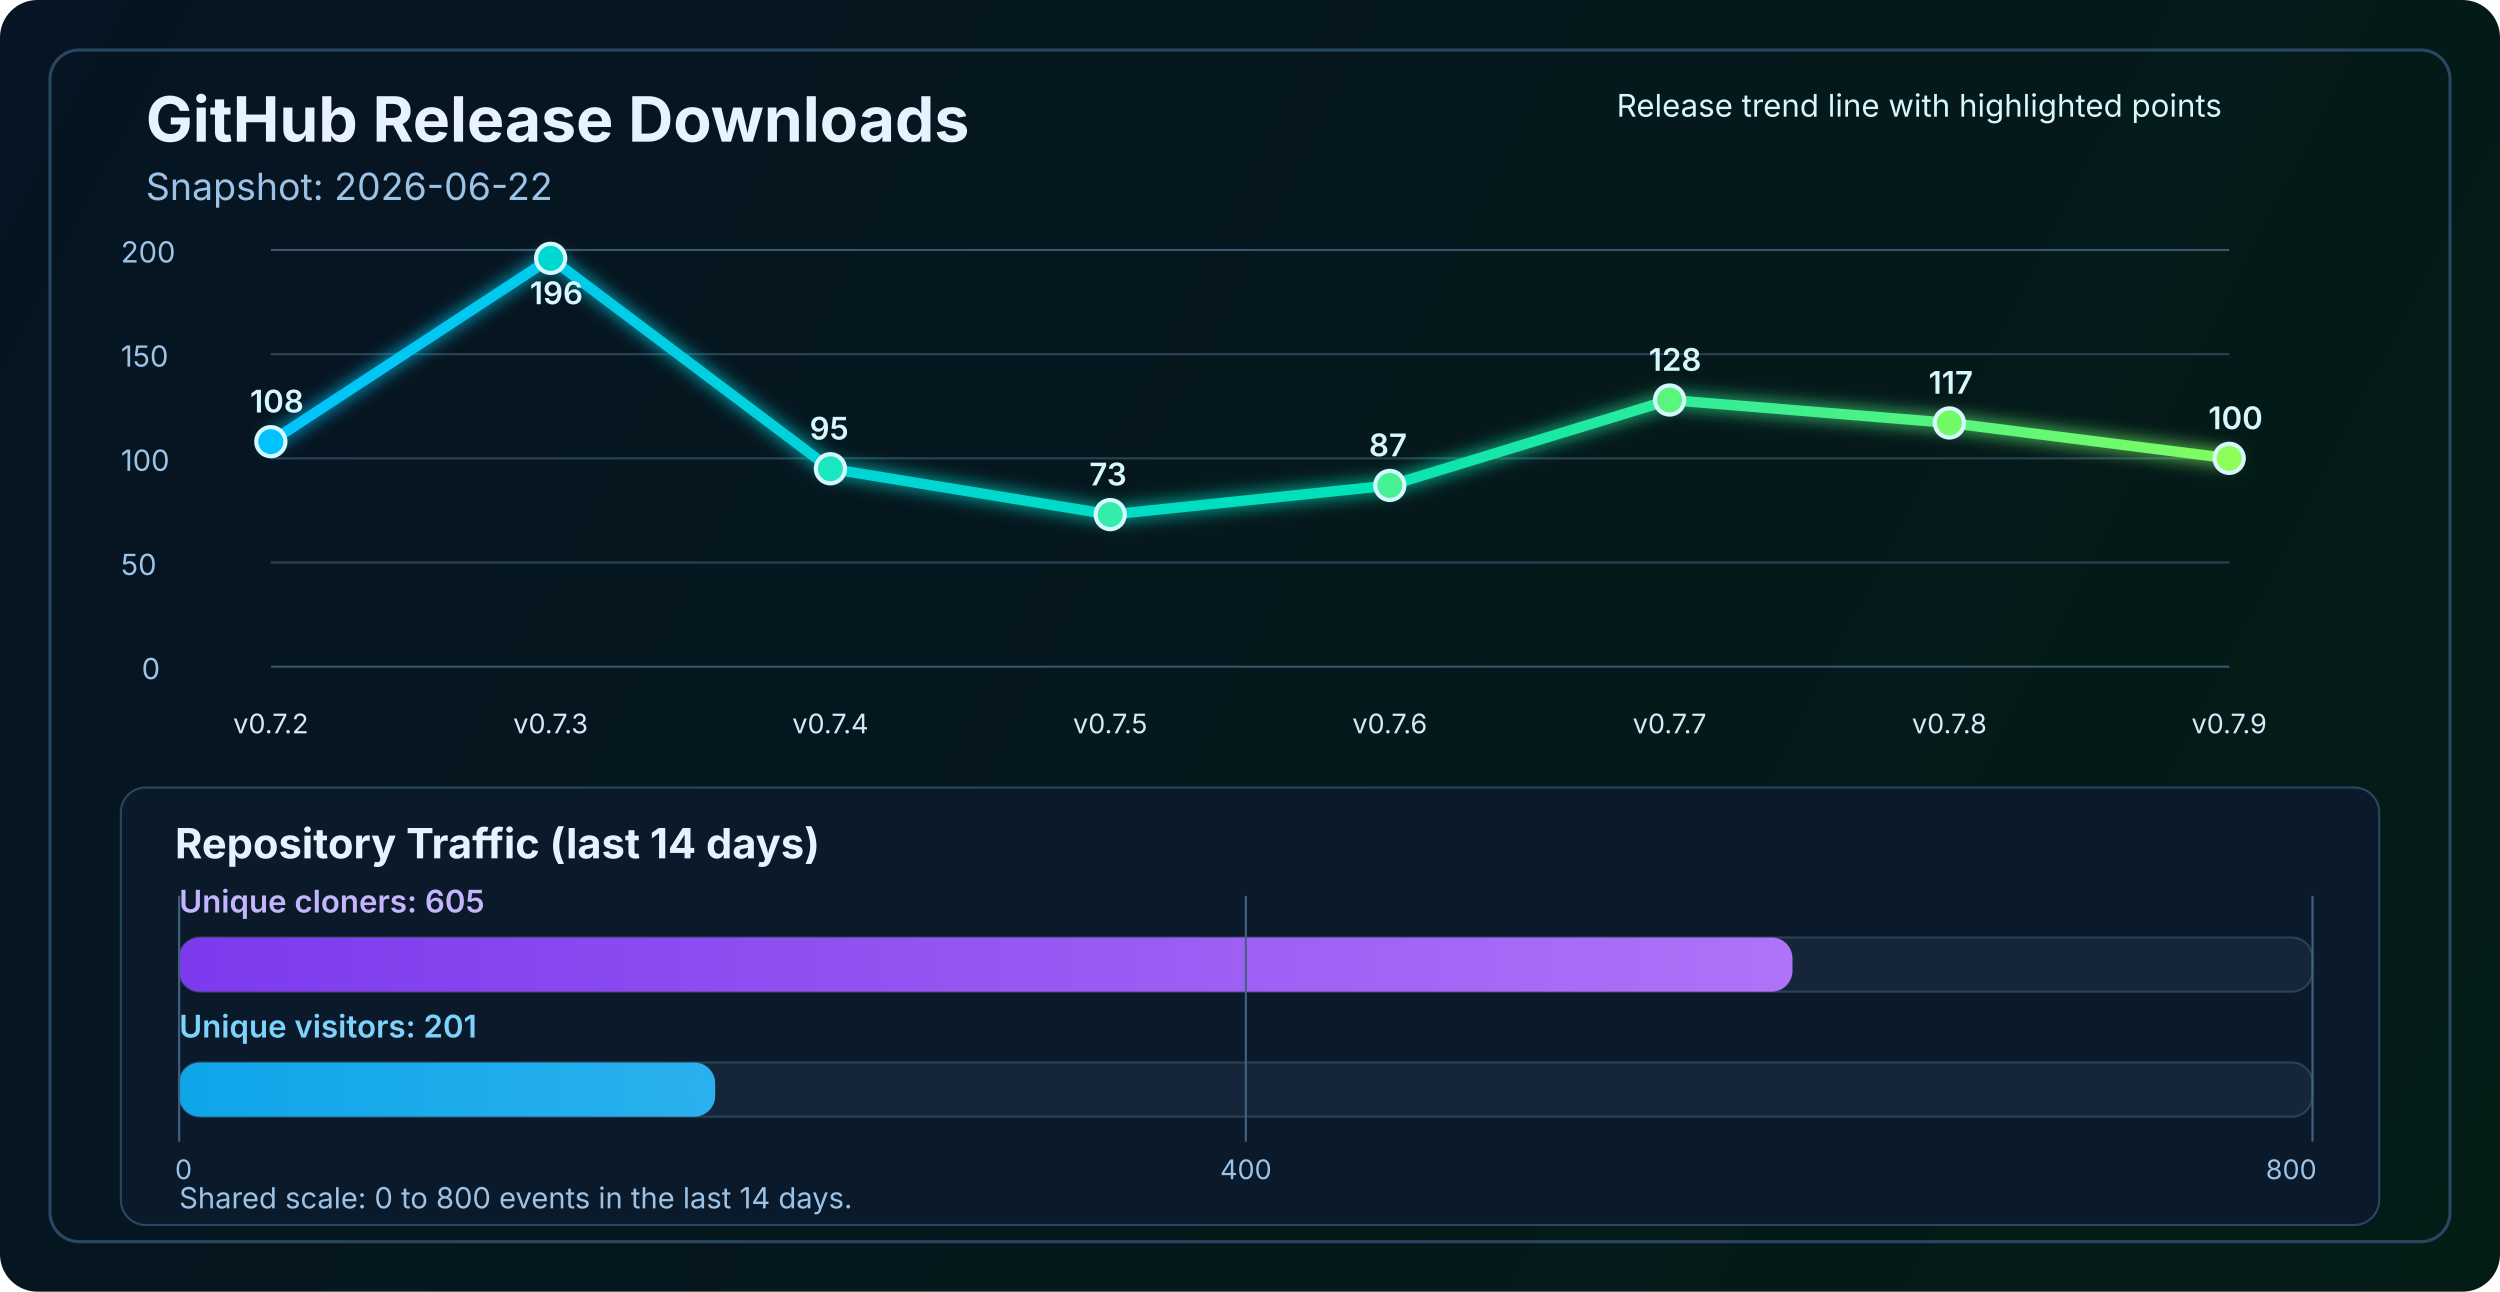
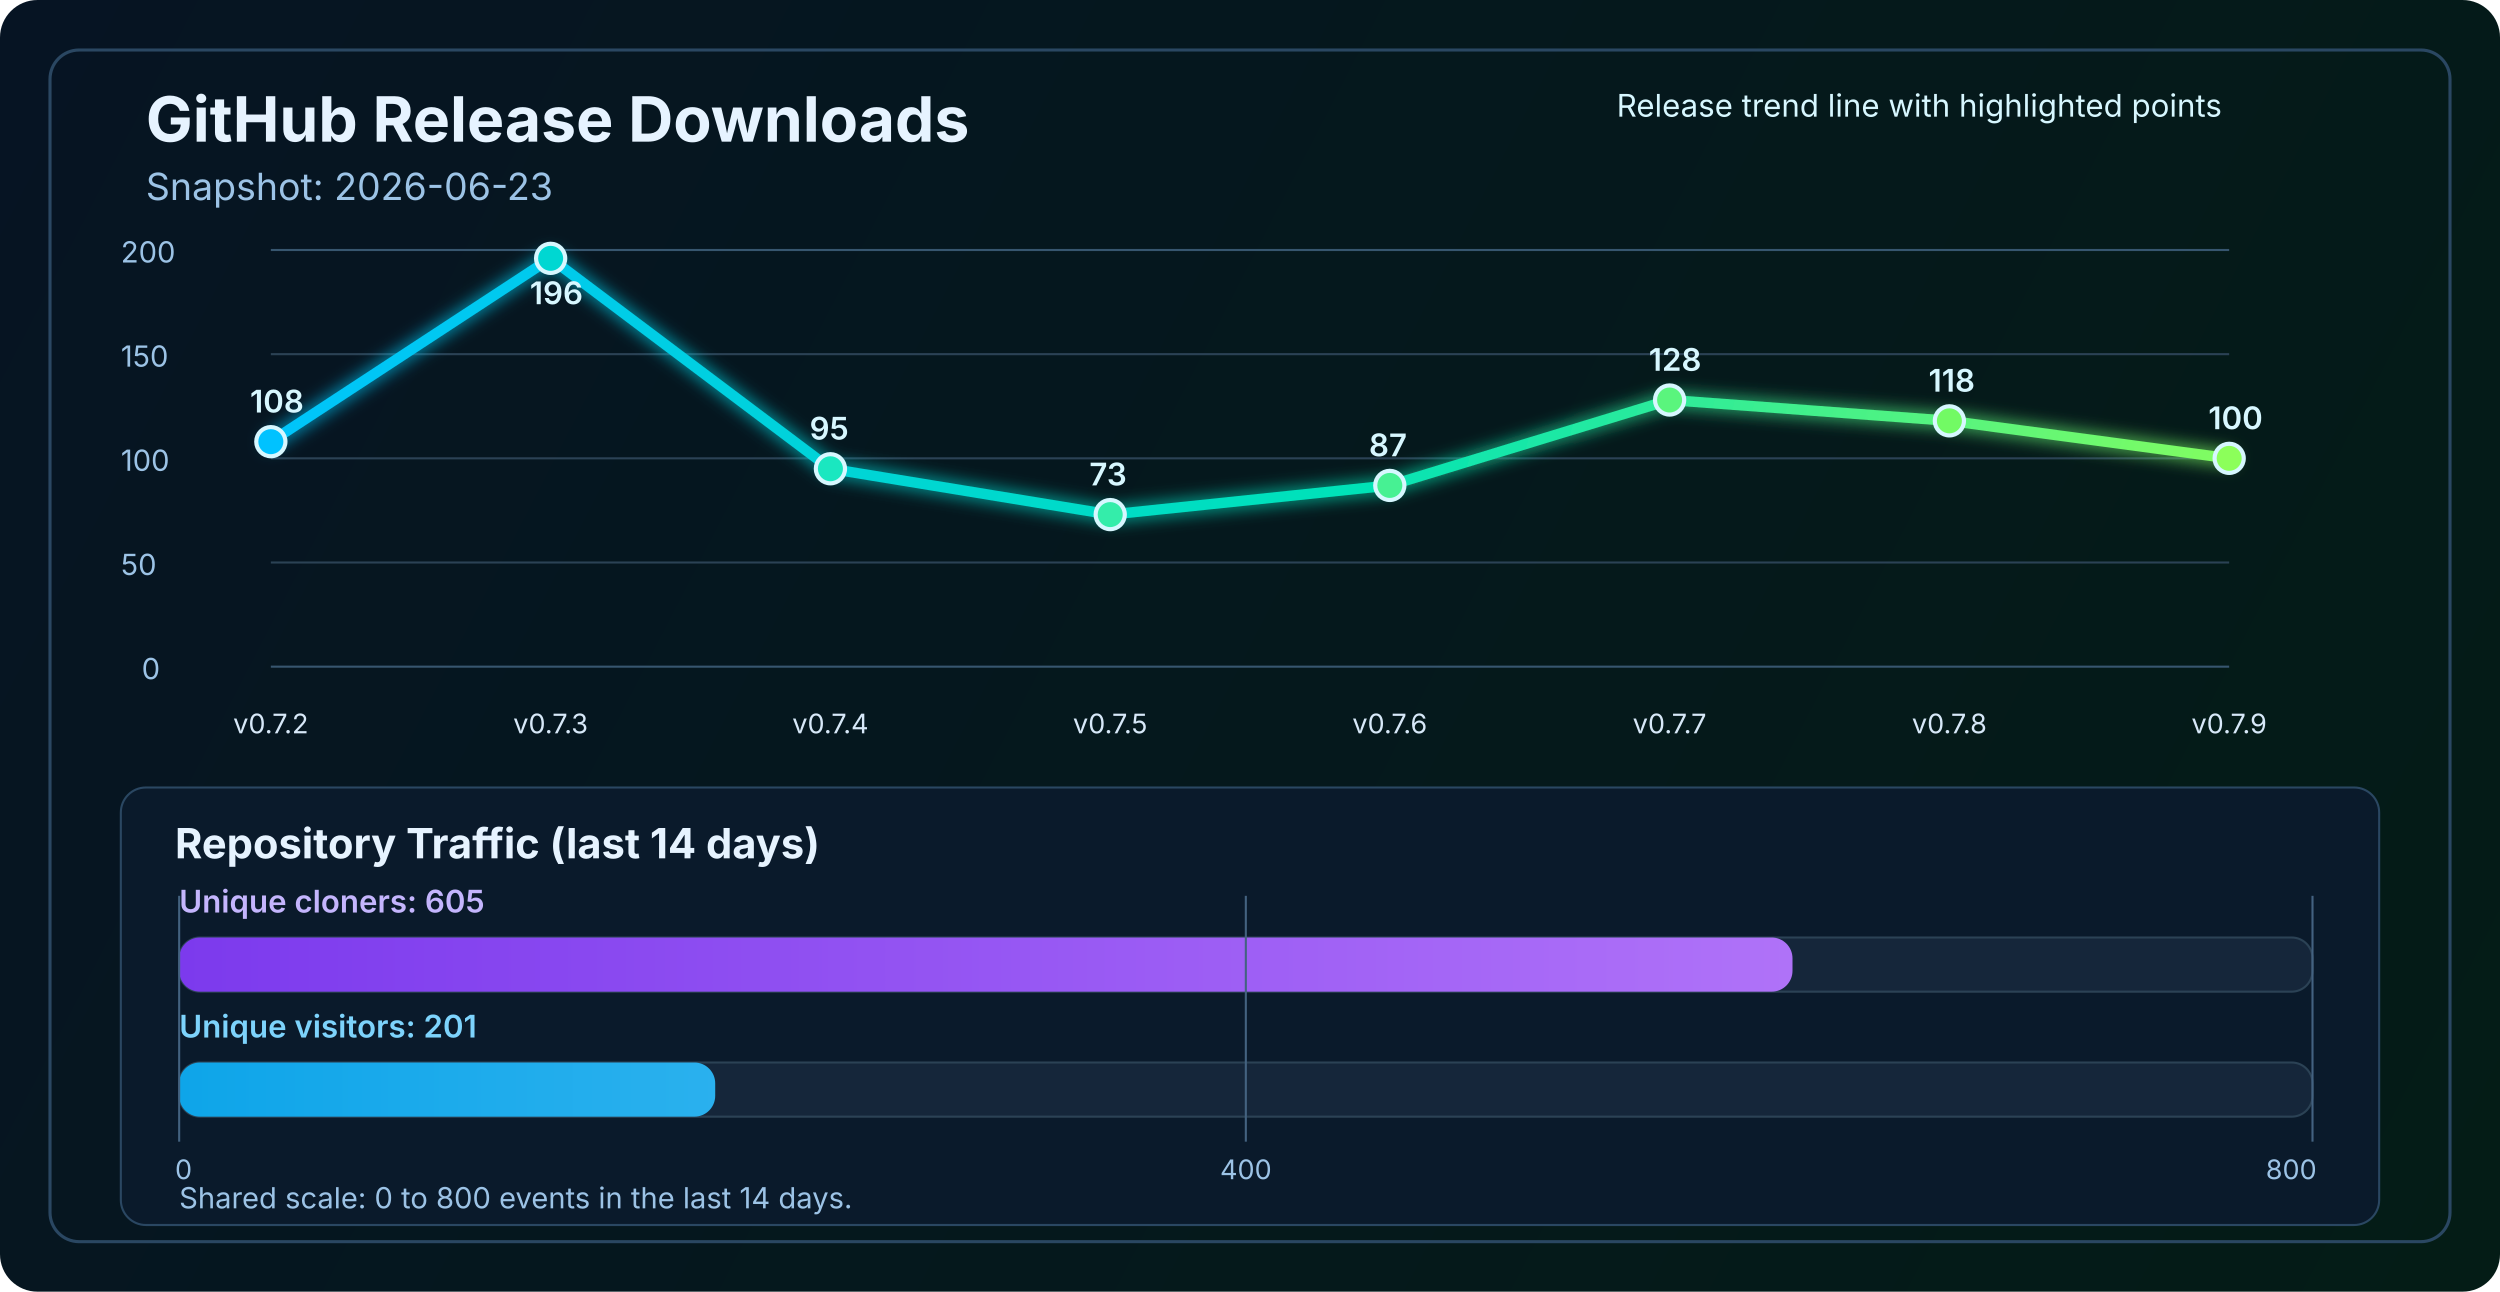
<svg xmlns="http://www.w3.org/2000/svg" width="1200" height="620" viewBox="0 0 1200 620" fill="none" role="img" aria-labelledby="title desc">
  <defs>
    <linearGradient id="bg" x1="0" y1="0" x2="1200" y2="620" gradientUnits="userSpaceOnUse">
      <stop stop-color="#061423" />
      <stop offset="1" stop-color="#041C16" />
    </linearGradient>
    <linearGradient id="line" x1="130" y1="86" x2="1070" y2="340" gradientUnits="userSpaceOnUse">
      <stop stop-color="#00C2FF" />
      <stop offset="0.55" stop-color="#00E2B8" />
      <stop offset="1" stop-color="#8CFF5A" />
    </linearGradient>
    <linearGradient id="cloneFill" x1="86" y1="450" x2="1110" y2="450" gradientUnits="userSpaceOnUse">
      <stop stop-color="#7C3AED" />
      <stop offset="1" stop-color="#C084FC" />
    </linearGradient>
    <linearGradient id="viewFill" x1="86" y1="482" x2="1110" y2="482" gradientUnits="userSpaceOnUse">
      <stop stop-color="#0EA5E9" />
      <stop offset="1" stop-color="#7DD3FC" />
    </linearGradient>
    <filter id="glow" x="-50%" y="-50%" width="200%" height="200%">
      <feGaussianBlur stdDeviation="4" result="blur" />
      <feMerge>
        <feMergeNode in="blur" />
        <feMergeNode in="SourceGraphic" />
      </feMerge>
    </filter>
  </defs>
  <rect width="1200" height="620" rx="18" fill="url(#bg)" />
  <rect x="24" y="24" width="1152" height="572" rx="14" stroke="#2A4762" stroke-width="1.5" />
  <text x="70" y="68" fill="#E6F3FF" font-size="30" font-family="SF Pro Display, -apple-system, BlinkMacSystemFont, Segoe UI, sans-serif" font-weight="700">GitHub Release Downloads</text>
-   <text x="70" y="96" fill="#9CC3E6" font-size="18" font-family="SF Pro Text, -apple-system, BlinkMacSystemFont, Segoe UI, sans-serif">Snapshot: 2026-06-22</text>
+   <text x="70" y="96" fill="#9CC3E6" font-size="18" font-family="SF Pro Text, -apple-system, BlinkMacSystemFont, Segoe UI, sans-serif">Snapshot: 2026-06-23</text>
  <line x1="130" y1="320.0" x2="1070" y2="320.0" stroke="#37566F" stroke-width="1" />
  <line x1="130" y1="270.0" x2="1070" y2="270.0" stroke="#2B4255" stroke-width="1" />
  <line x1="130" y1="220.0" x2="1070" y2="220.0" stroke="#2B4255" stroke-width="1" />
  <line x1="130" y1="170.0" x2="1070" y2="170.0" stroke="#2B4255" stroke-width="1" />
  <line x1="130" y1="120.0" x2="1070" y2="120.0" stroke="#37566F" stroke-width="1" />
  <text x="68" y="326.0" fill="#9CC3E6" font-size="14" font-family="SF Pro Text, -apple-system, BlinkMacSystemFont, Segoe UI, sans-serif">0</text>
  <text x="58" y="276.0" fill="#9CC3E6" font-size="14" font-family="SF Pro Text, -apple-system, BlinkMacSystemFont, Segoe UI, sans-serif">50</text>
  <text x="58" y="226.0" fill="#9CC3E6" font-size="14" font-family="SF Pro Text, -apple-system, BlinkMacSystemFont, Segoe UI, sans-serif">100</text>
  <text x="58" y="176.0" fill="#9CC3E6" font-size="14" font-family="SF Pro Text, -apple-system, BlinkMacSystemFont, Segoe UI, sans-serif">150</text>
  <text x="58" y="126.0" fill="#9CC3E6" font-size="14" font-family="SF Pro Text, -apple-system, BlinkMacSystemFont, Segoe UI, sans-serif">200</text>
-   <polyline points="130.0,212.0 264.3,124.0 398.6,225.0 532.9,247.0 667.1,233.0 801.4,192.0 935.7,203.0 1070.0,220.0" fill="none" stroke="url(#line)" stroke-width="5" stroke-linecap="round" stroke-linejoin="round" filter="url(#glow)" />
+   <polyline points="130.0,212.0 264.3,124.0 398.6,225.0 532.9,247.0 667.1,233.0 801.4,192.0 935.7,202.0 1070.0,220.0" fill="none" stroke="url(#line)" stroke-width="5" stroke-linecap="round" stroke-linejoin="round" filter="url(#glow)" />
  <circle cx="130.0" cy="212.0" r="7" fill="#00C2FF" stroke="#D7F7FF" stroke-width="2" />
  <circle cx="264.3" cy="124.0" r="7" fill="#00D7D2" stroke="#D7F7FF" stroke-width="2" />
  <circle cx="398.6" cy="225.0" r="7" fill="#1AE7C0" stroke="#D7F7FF" stroke-width="2" />
  <circle cx="532.9" cy="247.0" r="7" fill="#34EDAA" stroke="#D7F7FF" stroke-width="2" />
  <circle cx="667.1" cy="233.0" r="7" fill="#47F193" stroke="#D7F7FF" stroke-width="2" />
  <circle cx="801.4" cy="192.0" r="7" fill="#5AF57D" stroke="#D7F7FF" stroke-width="2" />
-   <circle cx="935.7" cy="203.0" r="7" fill="#72FA64" stroke="#D7F7FF" stroke-width="2" />
+   <circle cx="935.7" cy="202.0" r="7" fill="#72FA64" stroke="#D7F7FF" stroke-width="2" />
  <circle cx="1070.0" cy="220.0" r="7" fill="#8CFF5A" stroke="#D7F7FF" stroke-width="2" />
  <text x="130.0" y="352" text-anchor="middle" fill="#D7E8F8" font-size="13" font-family="SF Pro Text, -apple-system, BlinkMacSystemFont, Segoe UI, sans-serif">v0.7.2</text>
  <text x="264.3" y="352" text-anchor="middle" fill="#D7E8F8" font-size="13" font-family="SF Pro Text, -apple-system, BlinkMacSystemFont, Segoe UI, sans-serif">v0.7.3</text>
  <text x="398.6" y="352" text-anchor="middle" fill="#D7E8F8" font-size="13" font-family="SF Pro Text, -apple-system, BlinkMacSystemFont, Segoe UI, sans-serif">v0.7.4</text>
  <text x="532.9" y="352" text-anchor="middle" fill="#D7E8F8" font-size="13" font-family="SF Pro Text, -apple-system, BlinkMacSystemFont, Segoe UI, sans-serif">v0.7.5</text>
  <text x="667.1" y="352" text-anchor="middle" fill="#D7E8F8" font-size="13" font-family="SF Pro Text, -apple-system, BlinkMacSystemFont, Segoe UI, sans-serif">v0.7.6</text>
  <text x="801.4" y="352" text-anchor="middle" fill="#D7E8F8" font-size="13" font-family="SF Pro Text, -apple-system, BlinkMacSystemFont, Segoe UI, sans-serif">v0.7.7</text>
  <text x="935.7" y="352" text-anchor="middle" fill="#D7E8F8" font-size="13" font-family="SF Pro Text, -apple-system, BlinkMacSystemFont, Segoe UI, sans-serif">v0.7.8</text>
  <text x="1070.0" y="352" text-anchor="middle" fill="#D7E8F8" font-size="13" font-family="SF Pro Text, -apple-system, BlinkMacSystemFont, Segoe UI, sans-serif">v0.7.9</text>
  <text x="120.0" y="198.0" fill="#D7F7FF" font-size="15" font-family="SF Pro Text, -apple-system, BlinkMacSystemFont, Segoe UI, sans-serif" font-weight="600">108</text>
  <text x="254.3" y="146.0" fill="#D7F7FF" font-size="15" font-family="SF Pro Text, -apple-system, BlinkMacSystemFont, Segoe UI, sans-serif" font-weight="600">196</text>
  <text x="388.6" y="211.0" fill="#D7F7FF" font-size="15" font-family="SF Pro Text, -apple-system, BlinkMacSystemFont, Segoe UI, sans-serif" font-weight="600">95</text>
  <text x="522.9" y="233.0" fill="#D7F7FF" font-size="15" font-family="SF Pro Text, -apple-system, BlinkMacSystemFont, Segoe UI, sans-serif" font-weight="600">73</text>
  <text x="657.1" y="219.0" fill="#D7F7FF" font-size="15" font-family="SF Pro Text, -apple-system, BlinkMacSystemFont, Segoe UI, sans-serif" font-weight="600">87</text>
  <text x="791.4" y="178.0" fill="#D7F7FF" font-size="15" font-family="SF Pro Text, -apple-system, BlinkMacSystemFont, Segoe UI, sans-serif" font-weight="600">128</text>
-   <text x="925.7" y="189.0" fill="#D7F7FF" font-size="15" font-family="SF Pro Text, -apple-system, BlinkMacSystemFont, Segoe UI, sans-serif" font-weight="600">117</text>
+   <text x="925.7" y="188.0" fill="#D7F7FF" font-size="15" font-family="SF Pro Text, -apple-system, BlinkMacSystemFont, Segoe UI, sans-serif" font-weight="600">118</text>
  <text x="1060.0" y="206.0" fill="#D7F7FF" font-size="15" font-family="SF Pro Text, -apple-system, BlinkMacSystemFont, Segoe UI, sans-serif" font-weight="600">100</text>
  <text x="776" y="56" fill="#D7F7FF" font-size="15" font-family="SF Pro Text, -apple-system, BlinkMacSystemFont, Segoe UI, sans-serif">Release trend line with highlighted points</text>
  <rect x="58" y="378" width="1084" height="210" rx="12" fill="#0A1A2B" stroke="#2A4762" stroke-width="1" />
  <text x="84" y="412" fill="#E6F3FF" font-size="20" font-family="SF Pro Text, -apple-system, BlinkMacSystemFont, Segoe UI, sans-serif" font-weight="700">Repository Traffic (last 14 days)</text>
  <text x="86" y="438" fill="#C4B5FD" font-size="15" font-family="SF Pro Text, -apple-system, BlinkMacSystemFont, Segoe UI, sans-serif" font-weight="600">Unique cloners: 605</text>
  <rect x="86" y="450" width="1024" height="26" rx="10" fill="#15263A" stroke="#2B4255" stroke-width="1" />
  <rect x="86" y="450" width="774.4" height="26" rx="10" fill="url(#cloneFill)" />
  <text x="86" y="498" fill="#7DD3FC" font-size="15" font-family="SF Pro Text, -apple-system, BlinkMacSystemFont, Segoe UI, sans-serif" font-weight="600">Unique visitors: 201</text>
  <rect x="86" y="510" width="1024" height="26" rx="10" fill="#15263A" stroke="#2B4255" stroke-width="1" />
  <rect x="86" y="510" width="257.3" height="26" rx="10" fill="url(#viewFill)" />
  <line x1="86" y1="430" x2="86" y2="548" stroke="#436280" stroke-width="1" />
  <line x1="598.0" y1="430" x2="598.0" y2="548" stroke="#436280" stroke-width="1" />
  <line x1="1110" y1="430" x2="1110" y2="548" stroke="#436280" stroke-width="1" />
  <text x="84" y="566" text-anchor="start" fill="#9CC3E6" font-size="13" font-family="SF Pro Text, -apple-system, BlinkMacSystemFont, Segoe UI, sans-serif">0</text>
  <text x="598.0" y="566" text-anchor="middle" fill="#9CC3E6" font-size="13" font-family="SF Pro Text, -apple-system, BlinkMacSystemFont, Segoe UI, sans-serif">400</text>
  <text x="1112" y="566" text-anchor="end" fill="#9CC3E6" font-size="13" font-family="SF Pro Text, -apple-system, BlinkMacSystemFont, Segoe UI, sans-serif">800</text>
  <text x="86" y="580" fill="#9CC3E6" font-size="14" font-family="SF Pro Text, -apple-system, BlinkMacSystemFont, Segoe UI, sans-serif">Shared scale: 0 to 800 events in the last 14 days.</text>
</svg>
